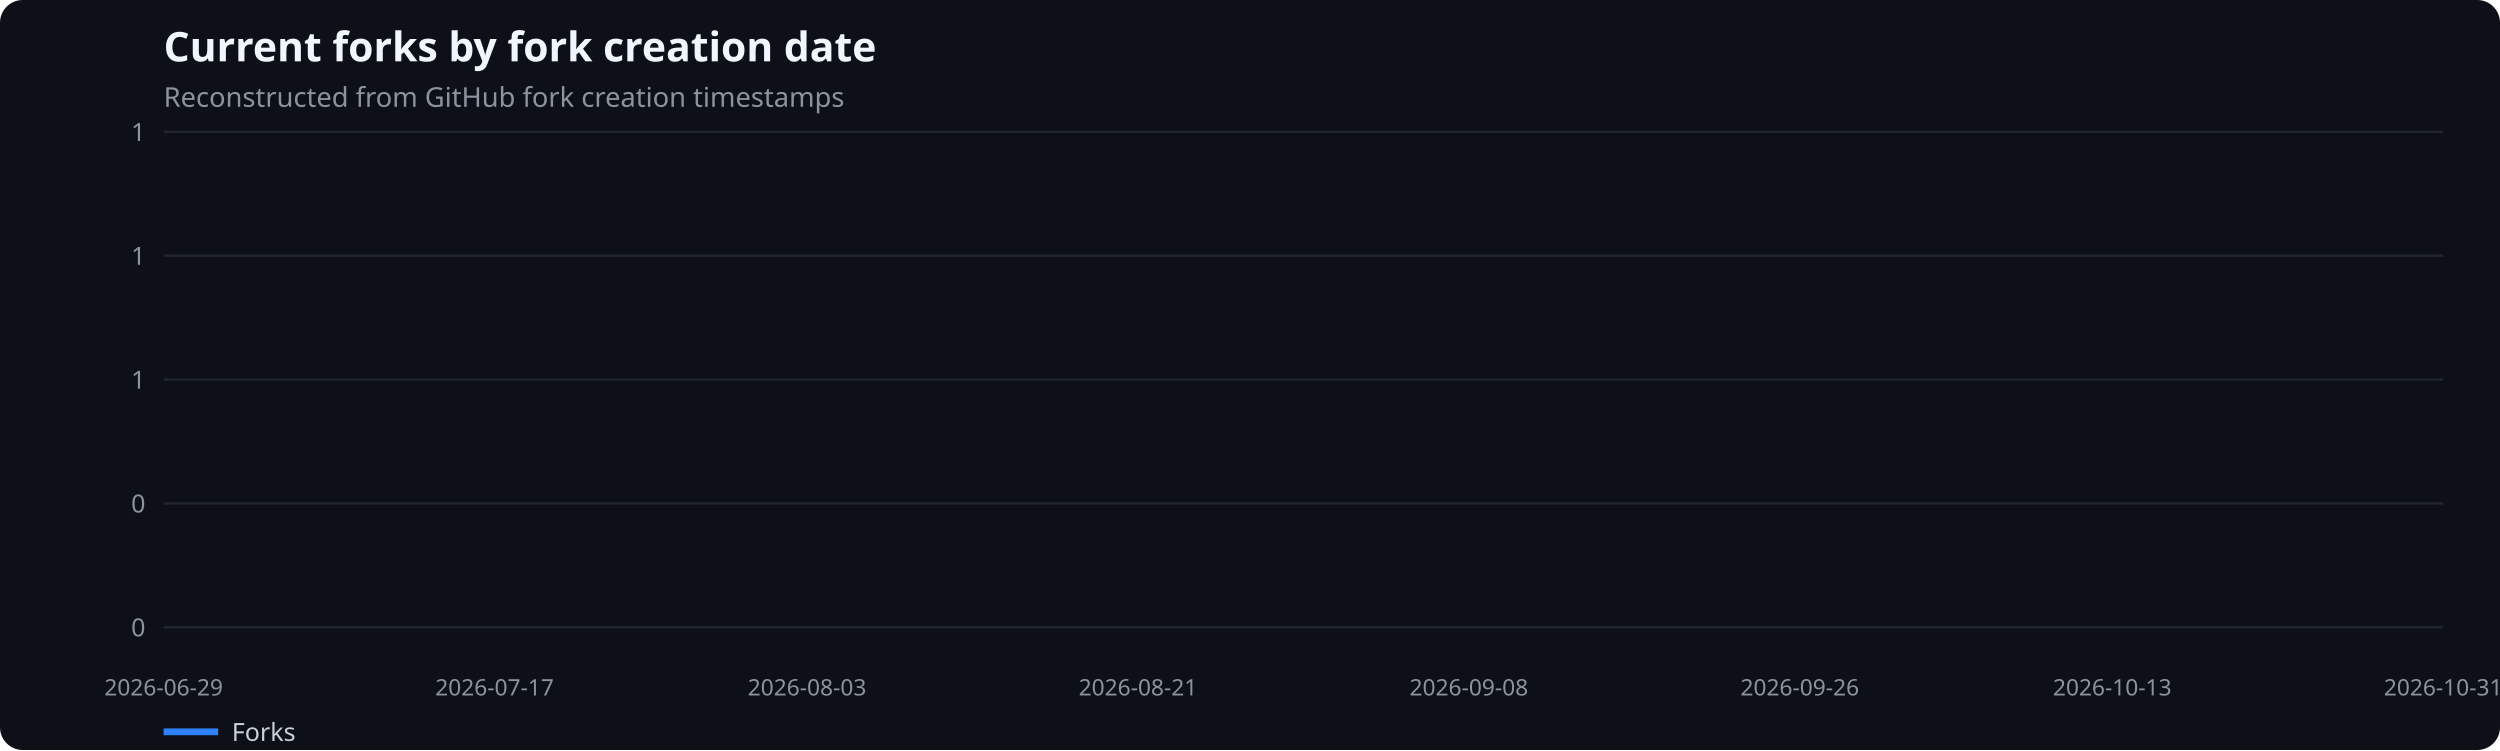
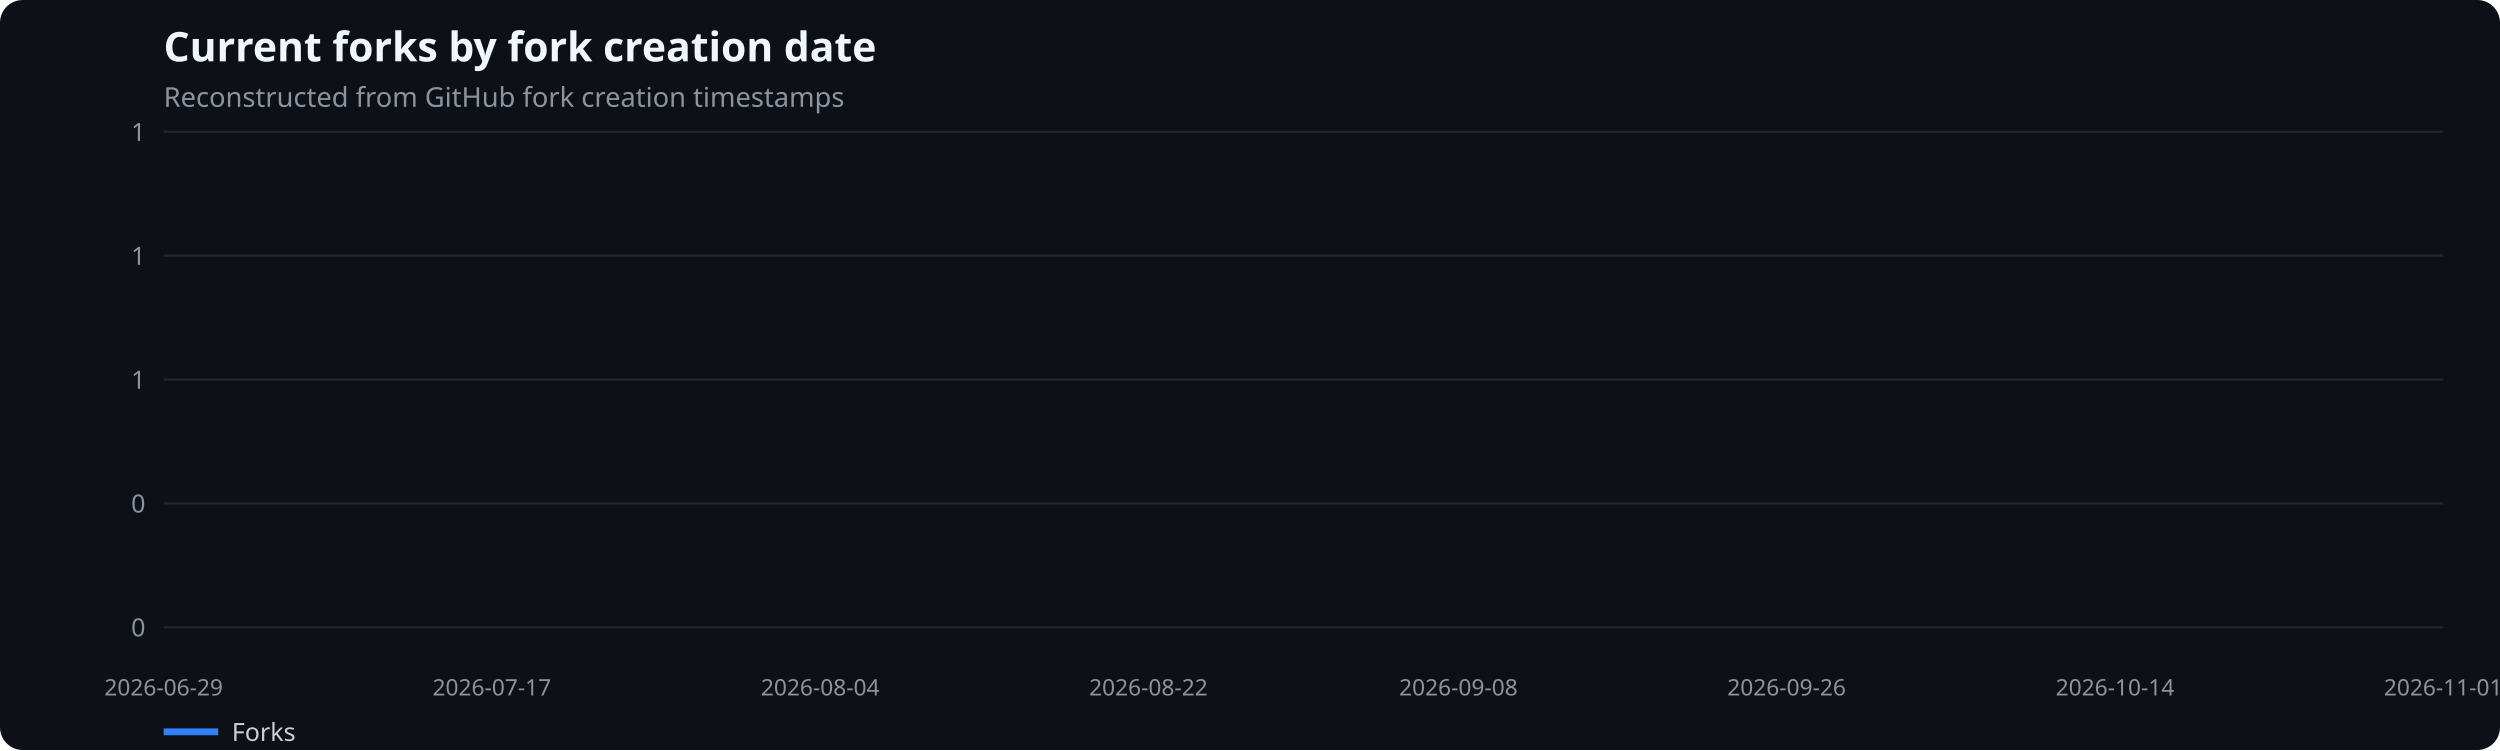
<svg xmlns="http://www.w3.org/2000/svg" width="1100" height="330" viewBox="0 0 1100 330" role="img" aria-label="Current forks by fork creation date">
  <rect width="100%" height="100%" fill="#0d1117" rx="10" />
  <text x="72" y="27" fill="#f0f6fc" font-family="system-ui,sans-serif" font-size="18" font-weight="600">Current forks by fork creation date</text>
  <text x="72" y="47" fill="#8b949e" font-family="system-ui,sans-serif" font-size="12">Reconstructed from GitHub fork creation timestamps</text>
  <line x1="72" x2="1075" y1="276.0" y2="276.0" stroke="#21262d" />
  <text x="64" y="280.0" text-anchor="end" fill="#8b949e" font-family="system-ui,sans-serif" font-size="11">0</text>
  <line x1="72" x2="1075" y1="221.5" y2="221.5" stroke="#21262d" />
  <text x="64" y="225.5" text-anchor="end" fill="#8b949e" font-family="system-ui,sans-serif" font-size="11">0</text>
  <line x1="72" x2="1075" y1="167.0" y2="167.0" stroke="#21262d" />
  <text x="64" y="171.0" text-anchor="end" fill="#8b949e" font-family="system-ui,sans-serif" font-size="11">1</text>
  <line x1="72" x2="1075" y1="112.5" y2="112.5" stroke="#21262d" />
  <text x="64" y="116.5" text-anchor="end" fill="#8b949e" font-family="system-ui,sans-serif" font-size="11">1</text>
  <line x1="72" x2="1075" y1="58.0" y2="58.0" stroke="#21262d" />
  <text x="64" y="62.0" text-anchor="end" fill="#8b949e" font-family="system-ui,sans-serif" font-size="11">1</text>
  <text x="72.0" y="306" text-anchor="middle" fill="#8b949e" font-family="system-ui,sans-serif" font-size="10">2026-06-29</text>
-   <text x="217.6" y="306" text-anchor="middle" fill="#8b949e" font-family="system-ui,sans-serif" font-size="10">2026-07-17</text>
-   <text x="355.1" y="306" text-anchor="middle" fill="#8b949e" font-family="system-ui,sans-serif" font-size="10">2026-08-03</text>
-   <text x="500.7" y="306" text-anchor="middle" fill="#8b949e" font-family="system-ui,sans-serif" font-size="10">2026-08-21</text>
-   <text x="646.3" y="306" text-anchor="middle" fill="#8b949e" font-family="system-ui,sans-serif" font-size="10">2026-09-08</text>
-   <text x="791.9" y="306" text-anchor="middle" fill="#8b949e" font-family="system-ui,sans-serif" font-size="10">2026-09-26</text>
-   <text x="929.4" y="306" text-anchor="middle" fill="#8b949e" font-family="system-ui,sans-serif" font-size="10">2026-10-13</text>
-   <text x="1075.0" y="306" text-anchor="middle" fill="#8b949e" font-family="system-ui,sans-serif" font-size="10">2026-10-31</text>
+   <text x="216.4" y="306" text-anchor="middle" fill="#8b949e" font-family="system-ui,sans-serif" font-size="10">2026-07-17</text>
+   <text x="360.9" y="306" text-anchor="middle" fill="#8b949e" font-family="system-ui,sans-serif" font-size="10">2026-08-04</text>
+   <text x="505.3" y="306" text-anchor="middle" fill="#8b949e" font-family="system-ui,sans-serif" font-size="10">2026-08-22</text>
+   <text x="641.7" y="306" text-anchor="middle" fill="#8b949e" font-family="system-ui,sans-serif" font-size="10">2026-09-08</text>
+   <text x="786.1" y="306" text-anchor="middle" fill="#8b949e" font-family="system-ui,sans-serif" font-size="10">2026-09-26</text>
+   <text x="930.6" y="306" text-anchor="middle" fill="#8b949e" font-family="system-ui,sans-serif" font-size="10">2026-10-14</text>
+   <text x="1075.0" y="306" text-anchor="middle" fill="#8b949e" font-family="system-ui,sans-serif" font-size="10">2026-11-01</text>
  <line x1="72" x2="96" y1="322" y2="322" stroke="#2f81f7" stroke-width="3" />
  <text x="102" y="326" fill="#c9d1d9" font-family="system-ui,sans-serif" font-size="11">Forks</text>
</svg>
